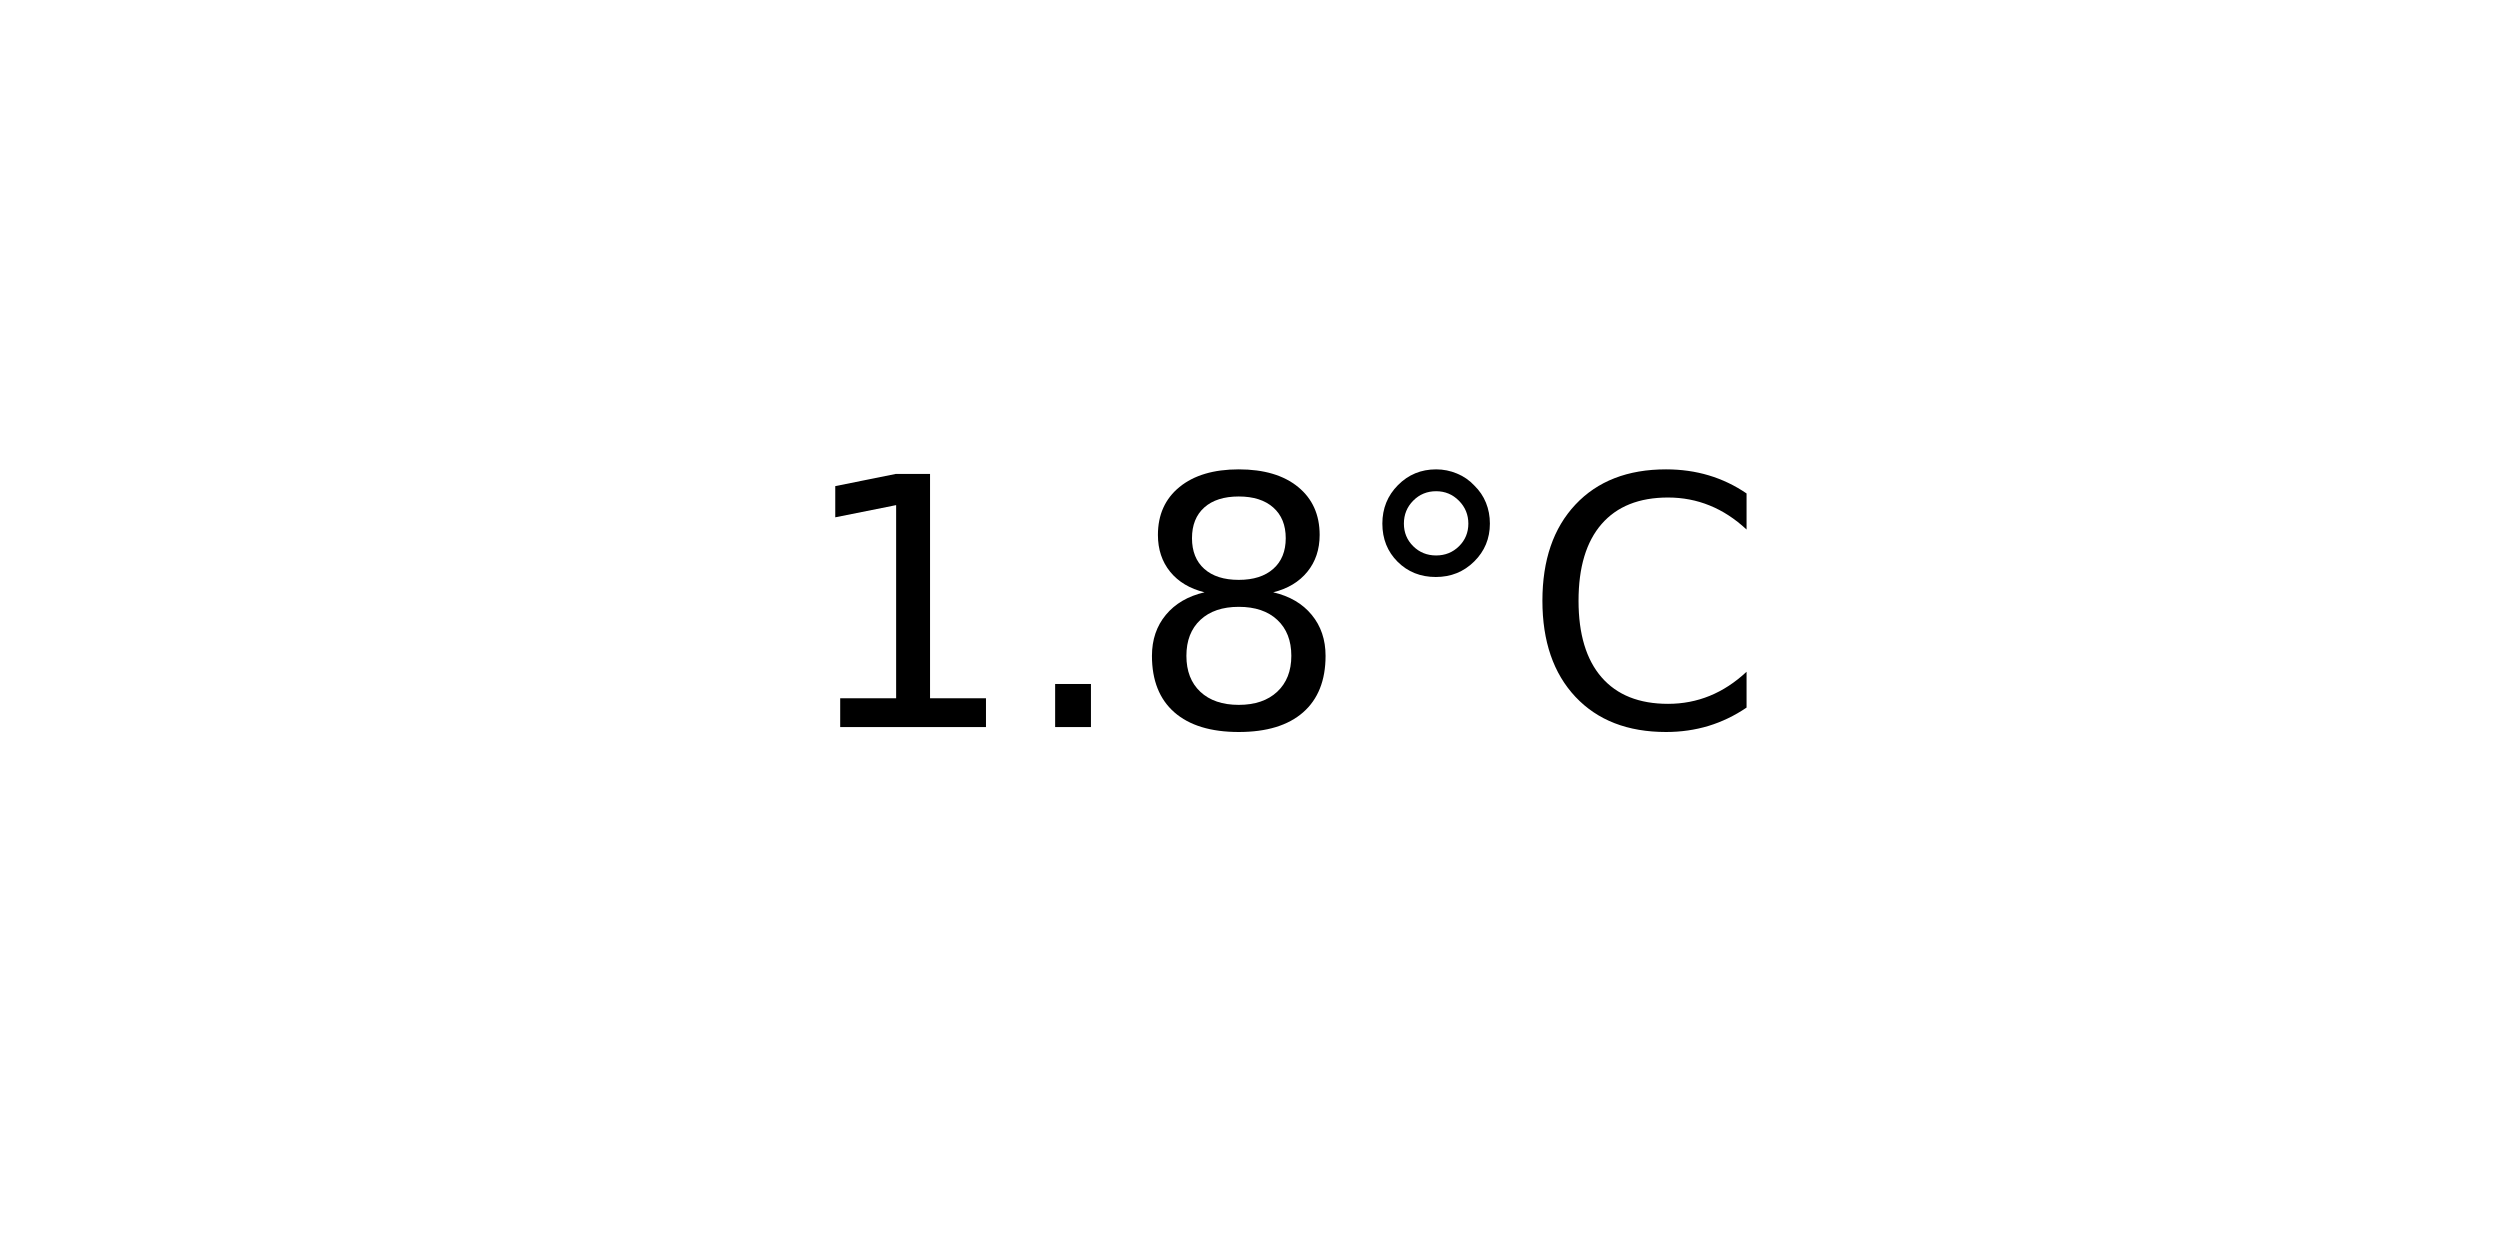
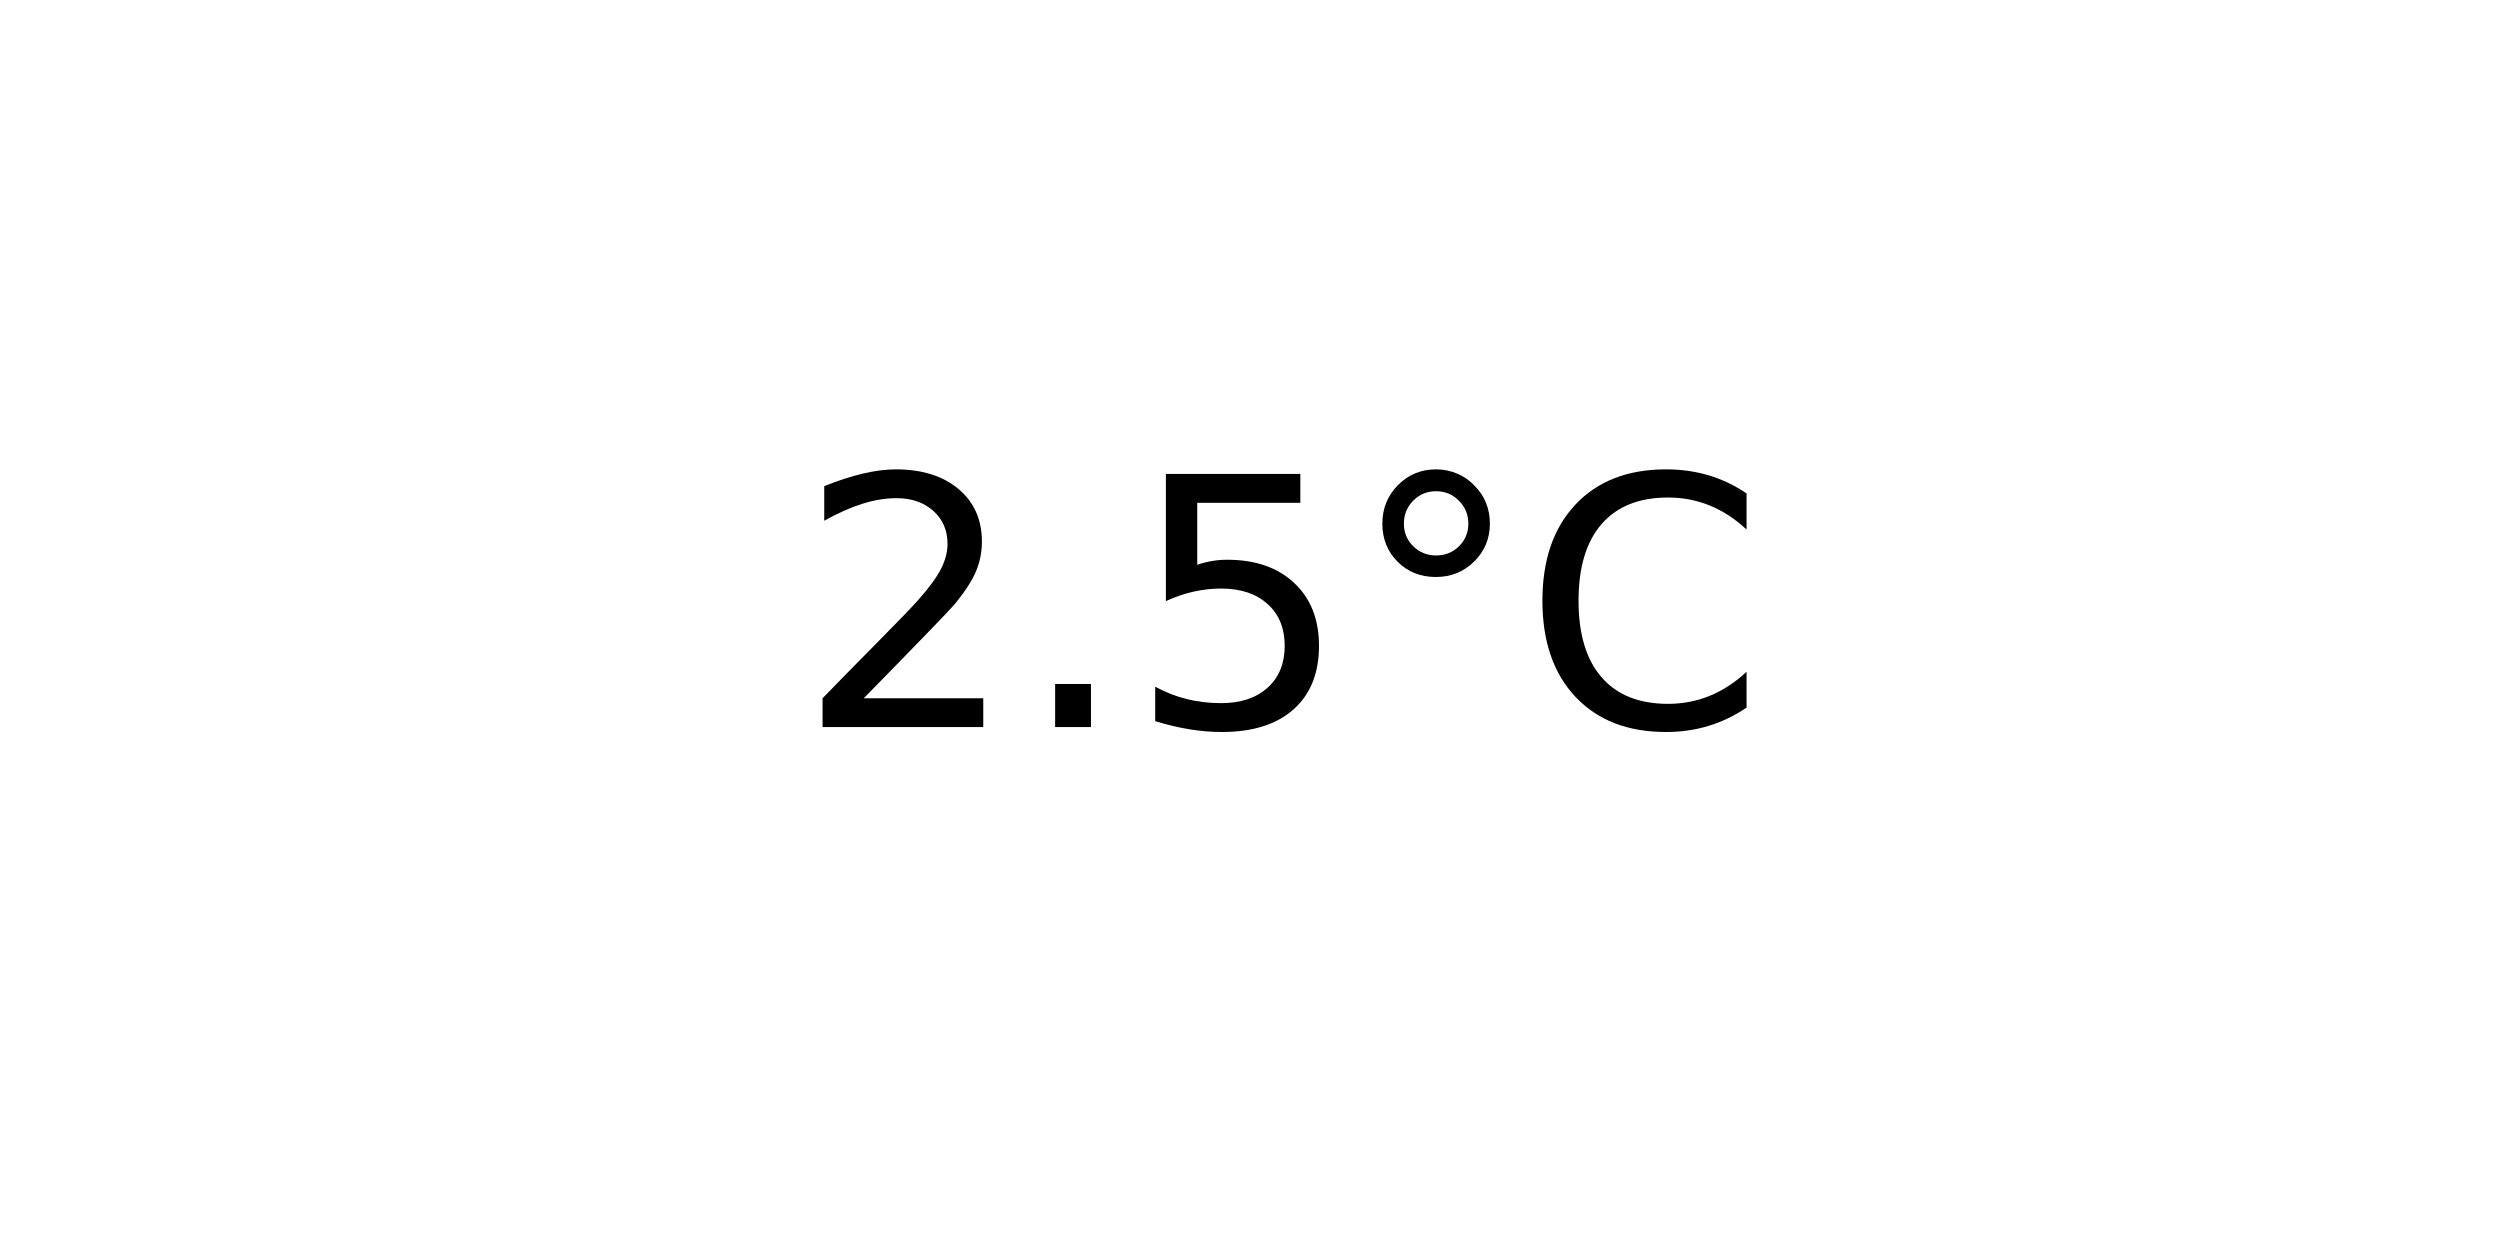
<svg xmlns="http://www.w3.org/2000/svg" xmlns:xlink="http://www.w3.org/1999/xlink" width="72pt" height="36pt" viewBox="0 0 72 36" version="1.1">
  <defs>
    <style type="text/css">*{stroke-linejoin: round; stroke-linecap: butt}</style>
  </defs>
  <g id="figure_1">
    <g id="axes_1">
      <g id="text_1">
        <g transform="translate(22.95703 20.93937) scale(0.1 -0.1)">
          <defs>
-             <path id="DejaVuSans-31" d="M 794 531  L 1825 531  L 1825 4091  L 703 3866  L 703 4441  L 1819 4666  L 2450 4666  L 2450 531  L 3481 531  L 3481 0  L 794 0  L 794 531  z " transform="scale(0.015625)" />
+             <path id="DejaVuSans-32" d="M 1228 531  L 3431 531  L 3431 0  L 469 0  L 469 531  Q 828 903 1448 1529  Q 2069 2156 2228 2338  Q 2531 2678 2651 2914  Q 2772 3150 2772 3378  Q 2772 3750 2511 3984  Q 2250 4219 1831 4219  Q 1534 4219 1204 4116  Q 875 4013 500 3803  L 500 4441  Q 881 4594 1212 4672  Q 1544 4750 1819 4750  Q 2544 4750 2975 4387  Q 3406 4025 3406 3419  Q 3406 3131 3298 2873  Q 3191 2616 2906 2266  Q 2828 2175 2409 1742  Q 1991 1309 1228 531  z " transform="scale(0.015625)" />
            <path id="DejaVuSans-2e" d="M 684 794  L 1344 794  L 1344 0  L 684 0  L 684 794  z " transform="scale(0.015625)" />
-             <path id="DejaVuSans-38" d="M 2034 2216  Q 1584 2216 1326 1975  Q 1069 1734 1069 1313  Q 1069 891 1326 650  Q 1584 409 2034 409  Q 2484 409 2743 651  Q 3003 894 3003 1313  Q 3003 1734 2745 1975  Q 2488 2216 2034 2216  z M 1403 2484  Q 997 2584 770 2862  Q 544 3141 544 3541  Q 544 4100 942 4425  Q 1341 4750 2034 4750  Q 2731 4750 3128 4425  Q 3525 4100 3525 3541  Q 3525 3141 3298 2862  Q 3072 2584 2669 2484  Q 3125 2378 3379 2068  Q 3634 1759 3634 1313  Q 3634 634 3220 271  Q 2806 -91 2034 -91  Q 1263 -91 848 271  Q 434 634 434 1313  Q 434 1759 690 2068  Q 947 2378 1403 2484  z M 1172 3481  Q 1172 3119 1398 2916  Q 1625 2713 2034 2713  Q 2441 2713 2670 2916  Q 2900 3119 2900 3481  Q 2900 3844 2670 4047  Q 2441 4250 2034 4250  Q 1625 4250 1398 4047  Q 1172 3844 1172 3481  z " transform="scale(0.015625)" />
+             <path id="DejaVuSans-35" d="M 691 4666  L 3169 4666  L 3169 4134  L 1269 4134  L 1269 2991  Q 1406 3038 1543 3061  Q 1681 3084 1819 3084  Q 2600 3084 3056 2656  Q 3513 2228 3513 1497  Q 3513 744 3044 326  Q 2575 -91 1722 -91  Q 1428 -91 1123 -41  Q 819 9 494 109  L 494 744  Q 775 591 1075 516  Q 1375 441 1709 441  Q 2250 441 2565 725  Q 2881 1009 2881 1497  Q 2881 1984 2565 2268  Q 2250 2553 1709 2553  Q 1456 2553 1204 2497  Q 953 2441 691 2322  L 691 4666  z " transform="scale(0.015625)" />
            <path id="DejaVuSans-b0" d="M 1600 4347  Q 1350 4347 1178 4173  Q 1006 4000 1006 3750  Q 1006 3503 1178 3333  Q 1350 3163 1600 3163  Q 1850 3163 2022 3333  Q 2194 3503 2194 3750  Q 2194 3997 2020 4172  Q 1847 4347 1600 4347  z M 1600 4750  Q 1800 4750 1984 4673  Q 2169 4597 2303 4453  Q 2447 4313 2519 4134  Q 2591 3956 2591 3750  Q 2591 3338 2302 3052  Q 2013 2766 1594 2766  Q 1172 2766 890 3047  Q 609 3328 609 3750  Q 609 4169 896 4459  Q 1184 4750 1600 4750  z " transform="scale(0.015625)" />
            <path id="DejaVuSans-43" d="M 4122 4306  L 4122 3641  Q 3803 3938 3442 4084  Q 3081 4231 2675 4231  Q 1875 4231 1450 3742  Q 1025 3253 1025 2328  Q 1025 1406 1450 917  Q 1875 428 2675 428  Q 3081 428 3442 575  Q 3803 722 4122 1019  L 4122 359  Q 3791 134 3420 21  Q 3050 -91 2638 -91  Q 1578 -91 968 557  Q 359 1206 359 2328  Q 359 3453 968 4101  Q 1578 4750 2638 4750  Q 3056 4750 3426 4639  Q 3797 4528 4122 4306  z " transform="scale(0.015625)" />
          </defs>
-           <use xlink:href="#DejaVuSans-31" />
+           <use xlink:href="#DejaVuSans-32" />
          <use xlink:href="#DejaVuSans-2e" x="63.623" />
-           <use xlink:href="#DejaVuSans-38" x="95.41" />
+           <use xlink:href="#DejaVuSans-35" x="95.41" />
          <use xlink:href="#DejaVuSans-b0" x="159.033" />
          <use xlink:href="#DejaVuSans-43" x="209.033" />
        </g>
      </g>
    </g>
  </g>
</svg>
